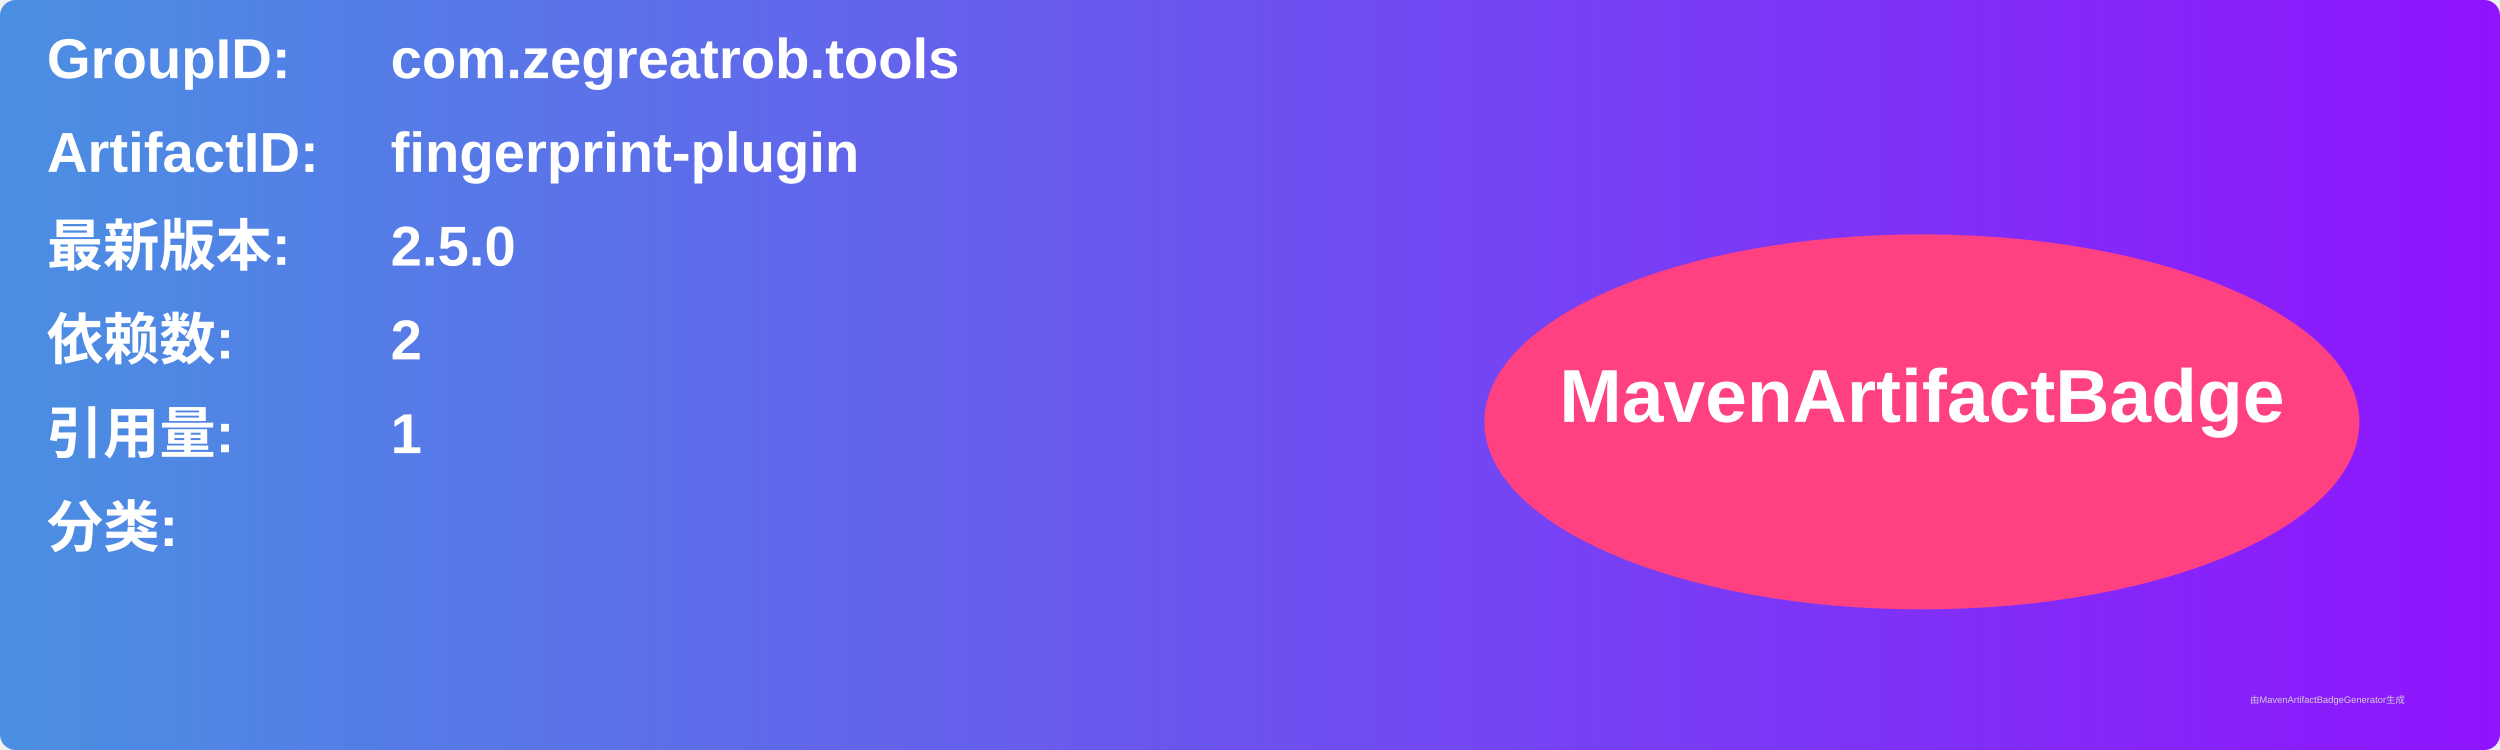
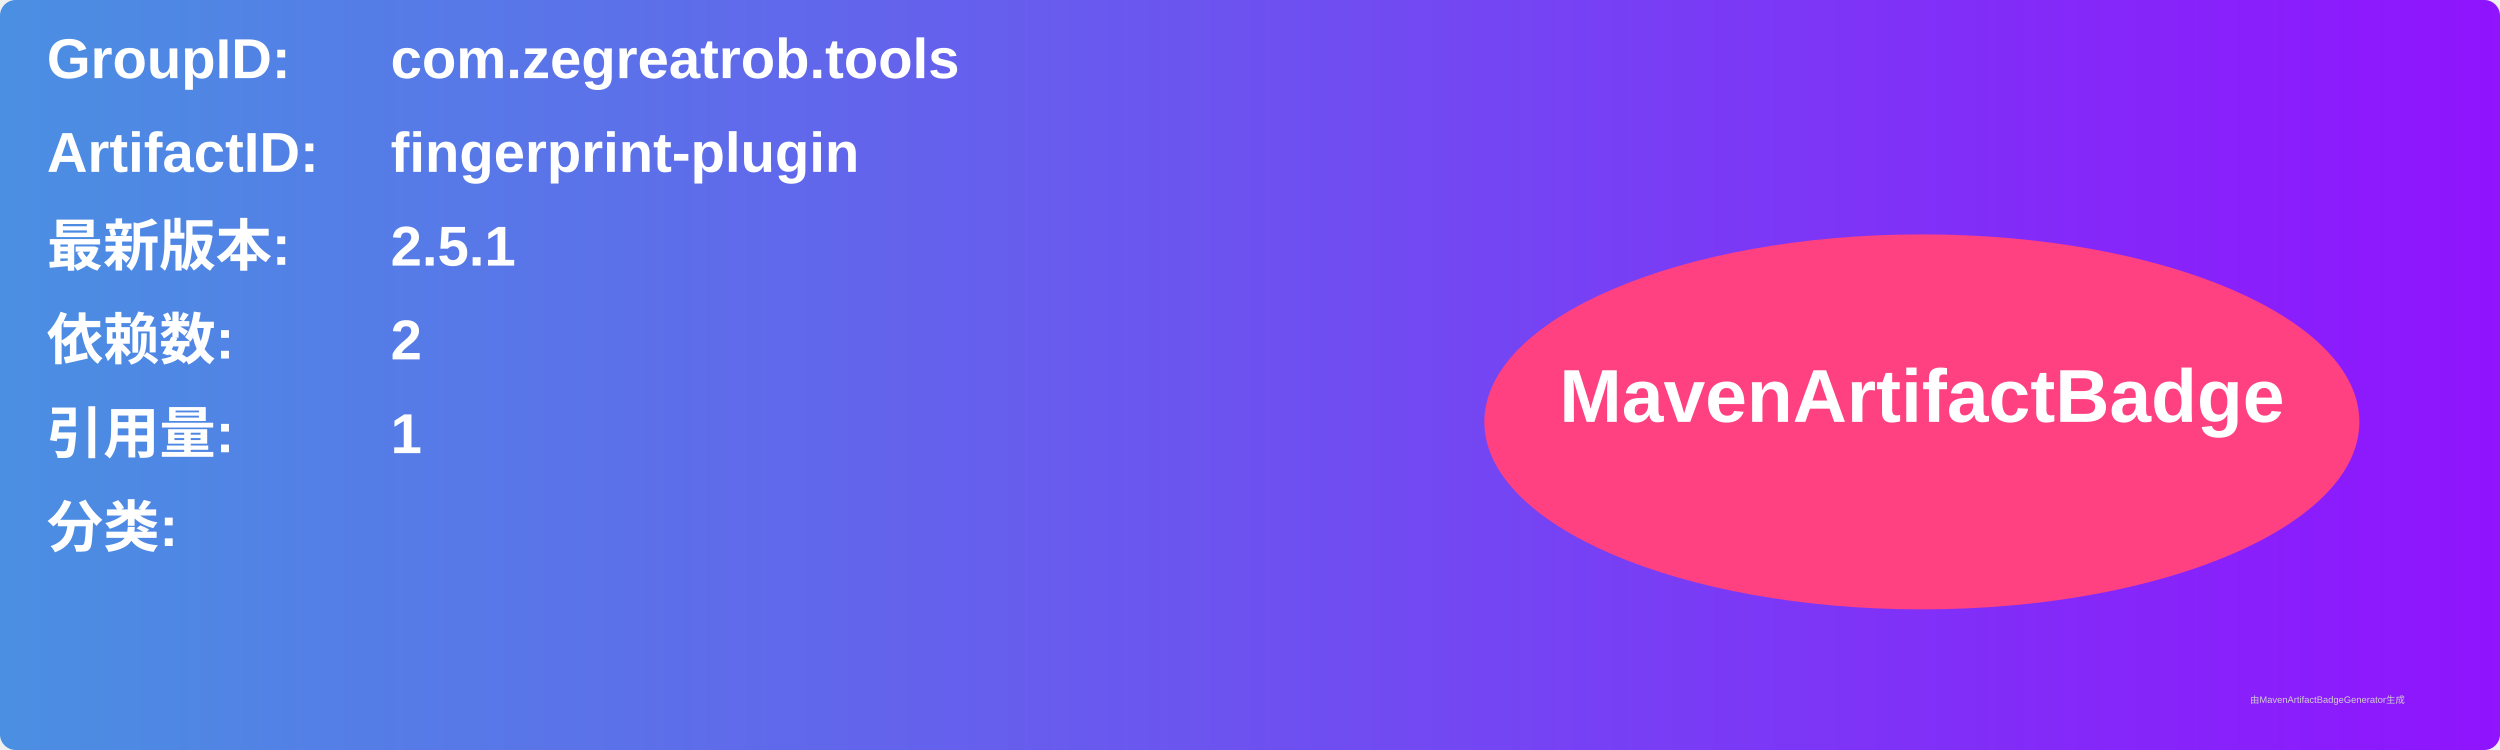
<svg xmlns="http://www.w3.org/2000/svg" width="800" height="240" viewBox="0 0 800 240">
  <linearGradient id="grad" x1="0%" y1="0%" x2="100%" y2="0%">
    <stop offset="0%" stop-color="#4a90e2" />
    <stop offset="100%" stop-color="#9013fe" />
  </linearGradient>
  <rect width="100%" height="100%" rx="5" ry="5" fill="url(#grad)" />
  <g transform="translate(15, 15)">
    <text x="0" y="10" font-family="Arial" font-size="18" fill="white" font-weight="bold" width="260">GroupID:</text>
    <text x="110" y="10" font-family="Arial" font-size="18" fill="white" font-weight="bold" width="460">com.zegreatrob.tools</text>
    <text x="0" y="40" font-family="Arial" font-size="18" fill="white" font-weight="bold" width="260">ArtifactID:</text>
    <text x="110" y="40" font-family="Arial" font-size="18" fill="white" font-weight="bold" width="460">fingerprint-plugin</text>
    <text x="0" y="70" font-family="Arial" font-size="18" fill="white" font-weight="bold">最新版本:</text>
    <text x="110" y="70" font-family="Arial" font-size="18" fill="white" font-weight="bold">
-       <tspan font-weight="bold">2.5.0</tspan>
+       <tspan font-weight="bold">2.5.1</tspan>
    </text>
    <text x="0" y="100" font-family="Arial" font-size="18" fill="white" font-weight="bold">依赖数: </text>
    <text x="110" y="100" font-family="Arial" font-size="18" fill="white">
      <tspan font-weight="bold">2</tspan>
    </text>
    <text x="0" y="130" font-family="Arial" font-size="18" fill="white" font-weight="bold">引用量: </text>
    <text x="110" y="130" font-family="Arial" font-size="18" fill="white">
      <tspan font-weight="bold">1</tspan>
    </text>
    <text x="0" y="160" font-family="Arial" font-size="18" fill="white" font-weight="bold">分类:</text>
    <text x="10" y="190" font-family="Arial" font-size="10" fill="white">
      <tspan font-weight="bold" />
    </text>
    <ellipse cx="600" cy="120" rx="140" ry="60" fill="#ff4081" />
    <text x="600" y="120" text-anchor="middle" font-family="Arial" font-size="24" fill="white" font-weight="bold">MavenArtifactBadge</text>
  </g>
  <text x="720" y="225" font-family="Arial" font-size="3" fill="#d0d0d0">由MavenArtifactBadgeGenerator生成</text>
</svg>
